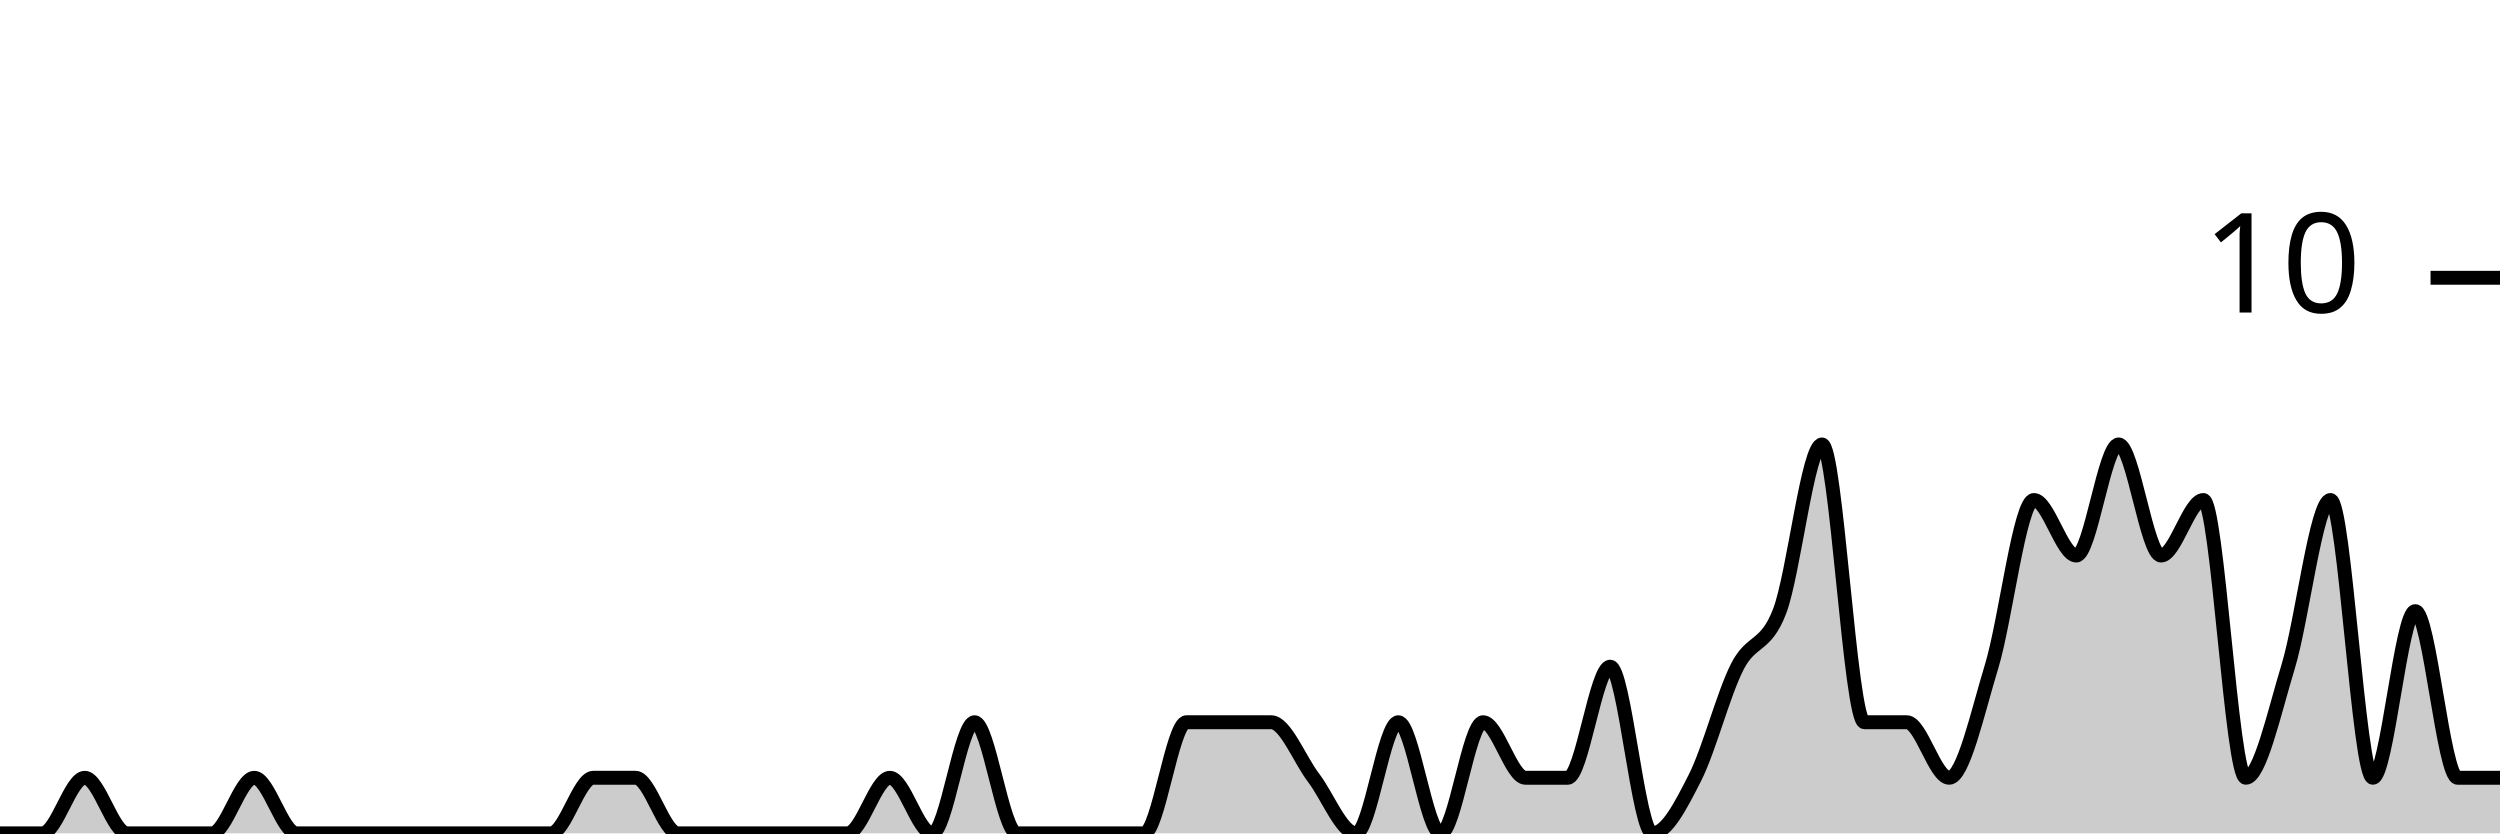
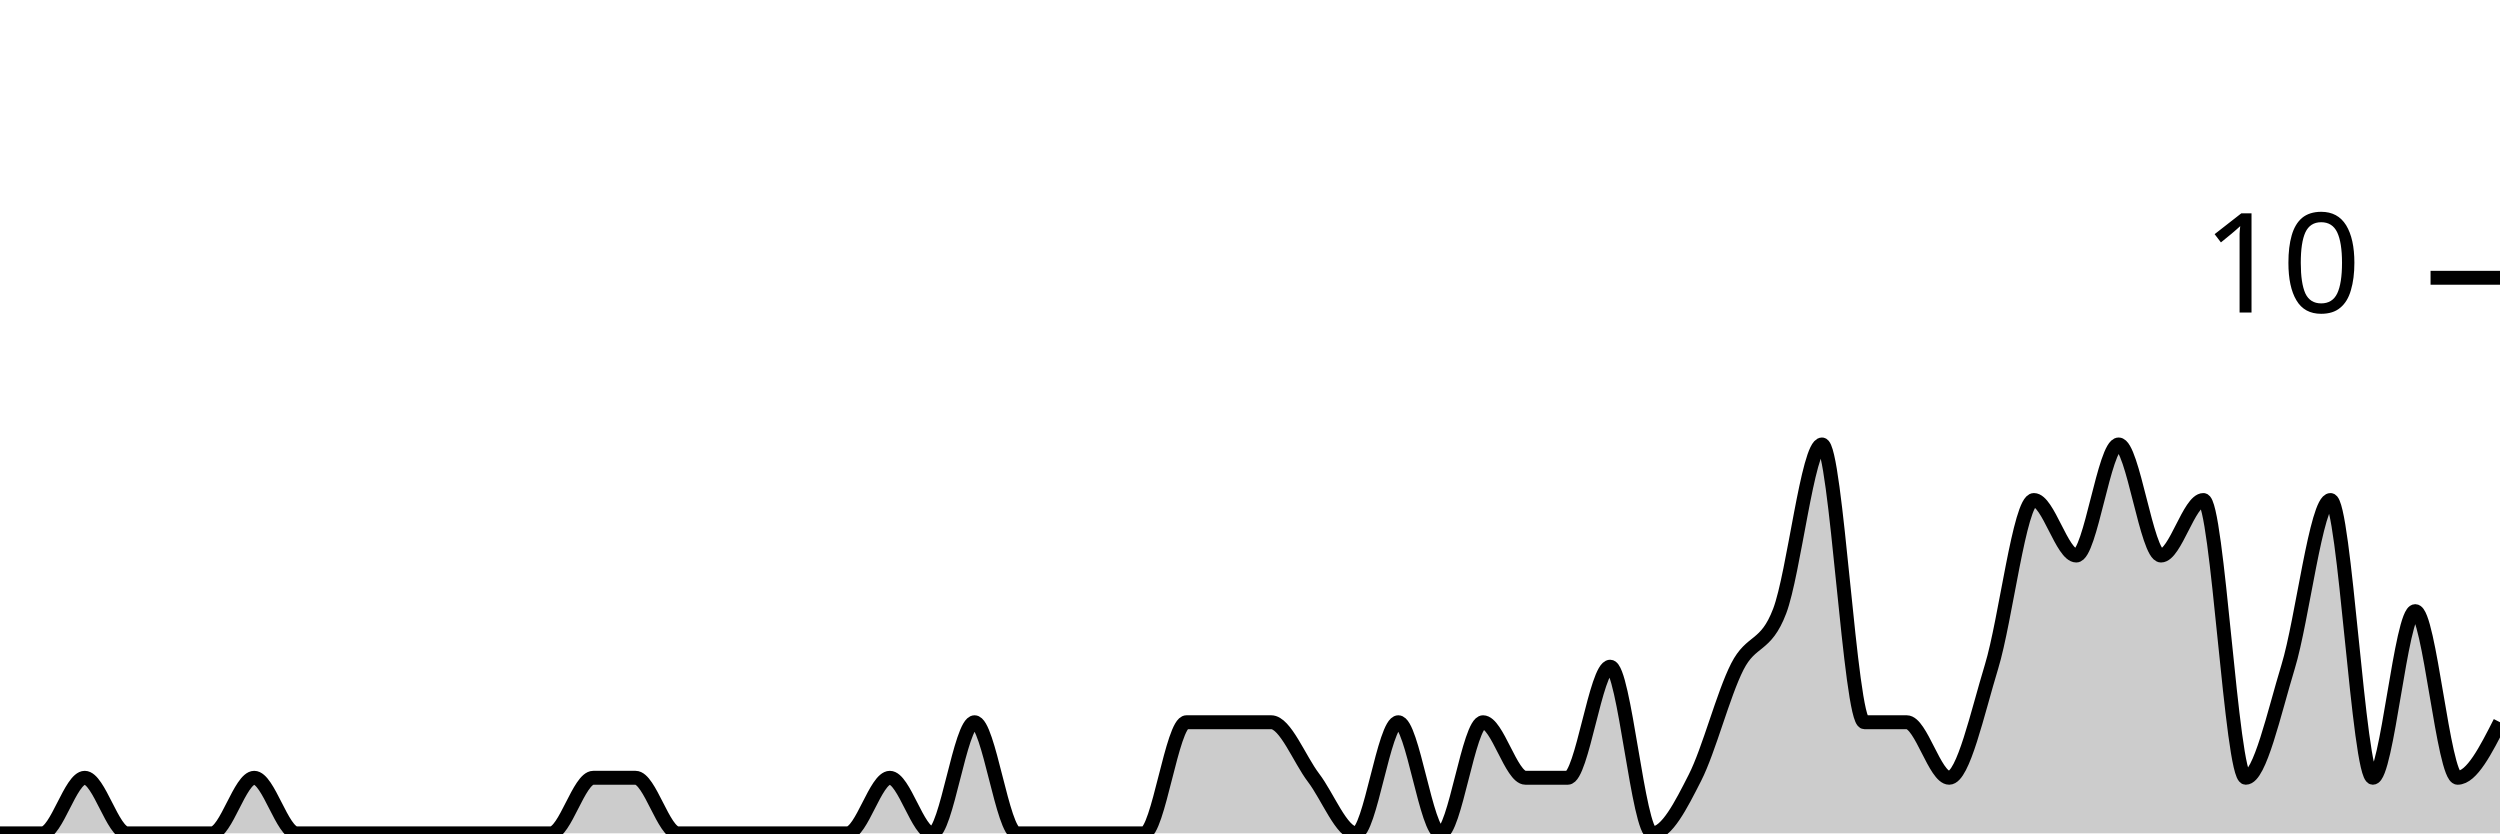
<svg xmlns="http://www.w3.org/2000/svg" viewBox="0 0 180 60">
  <g transform="translate(0,20)">
-     <path class="area" fill="rgba(0, 0, 0, 0.2)" d="M0,40C1.017,40,2.034,40,3.051,40C4.068,40,5.085,36,6.102,36C7.119,36,8.136,40,9.153,40C10.169,40,11.186,40,12.203,40C13.22,40,14.237,40,15.254,40C16.271,40,17.288,36,18.305,36C19.322,36,20.339,40,21.356,40C22.373,40,23.39,40,24.407,40C25.424,40,26.441,40,27.458,40C28.475,40,29.492,40,30.508,40C31.525,40,32.542,40,33.559,40C34.576,40,35.593,40,36.61,40C37.627,40,38.644,40,39.661,40C40.678,40,41.695,36,42.712,36C43.729,36,44.746,36,45.763,36C46.78,36,47.797,40,48.814,40C49.831,40,50.847,40,51.864,40C52.881,40,53.898,40,54.915,40C55.932,40,56.949,40,57.966,40C58.983,40,60,40,61.017,40C62.034,40,63.051,36,64.068,36C65.085,36,66.102,40,67.119,40C68.136,40,69.153,32,70.169,32C71.186,32,72.203,40,73.22,40C74.237,40,75.254,40,76.271,40C77.288,40,78.305,40,79.322,40C80.339,40,81.356,40,82.373,40C83.39,40,84.407,32,85.424,32C86.441,32,87.458,32,88.475,32C89.492,32,90.508,32,91.525,32C92.542,32,93.559,34.667,94.576,36C95.593,37.333,96.61,40,97.627,40C98.644,40,99.661,32,100.678,32C101.695,32,102.712,40,103.729,40C104.746,40,105.763,32,106.78,32C107.797,32,108.814,36,109.831,36C110.847,36,111.864,36,112.881,36C113.898,36,114.915,28,115.932,28C116.949,28,117.966,40,118.983,40C120,40,121.017,38,122.034,36C123.051,34,124.068,30,125.085,28C126.102,26,127.119,26.667,128.136,24C129.153,21.333,130.169,12,131.186,12C132.203,12,133.22,32,134.237,32C135.254,32,136.271,32,137.288,32C138.305,32,139.322,36,140.339,36C141.356,36,142.373,31.333,143.39,28C144.407,24.667,145.424,16,146.441,16C147.458,16,148.475,20,149.492,20C150.508,20,151.525,12,152.542,12C153.559,12,154.576,20,155.593,20C156.61,20,157.627,16,158.644,16C159.661,16,160.678,36,161.695,36C162.712,36,163.729,31.333,164.746,28C165.763,24.667,166.78,16,167.797,16C168.814,16,169.831,36,170.847,36C171.864,36,172.881,24,173.898,24C174.915,24,175.932,36,176.949,36C177.966,36,178.983,36,180,36L180,40C178.983,40,177.966,40,176.949,40C175.932,40,174.915,40,173.898,40C172.881,40,171.864,40,170.847,40C169.831,40,168.814,40,167.797,40C166.78,40,165.763,40,164.746,40C163.729,40,162.712,40,161.695,40C160.678,40,159.661,40,158.644,40C157.627,40,156.61,40,155.593,40C154.576,40,153.559,40,152.542,40C151.525,40,150.508,40,149.492,40C148.475,40,147.458,40,146.441,40C145.424,40,144.407,40,143.39,40C142.373,40,141.356,40,140.339,40C139.322,40,138.305,40,137.288,40C136.271,40,135.254,40,134.237,40C133.22,40,132.203,40,131.186,40C130.169,40,129.153,40,128.136,40C127.119,40,126.102,40,125.085,40C124.068,40,123.051,40,122.034,40C121.017,40,120,40,118.983,40C117.966,40,116.949,40,115.932,40C114.915,40,113.898,40,112.881,40C111.864,40,110.847,40,109.831,40C108.814,40,107.797,40,106.78,40C105.763,40,104.746,40,103.729,40C102.712,40,101.695,40,100.678,40C99.661,40,98.644,40,97.627,40C96.61,40,95.593,40,94.576,40C93.559,40,92.542,40,91.525,40C90.508,40,89.492,40,88.475,40C87.458,40,86.441,40,85.424,40C84.407,40,83.39,40,82.373,40C81.356,40,80.339,40,79.322,40C78.305,40,77.288,40,76.271,40C75.254,40,74.237,40,73.22,40C72.203,40,71.186,40,70.169,40C69.153,40,68.136,40,67.119,40C66.102,40,65.085,40,64.068,40C63.051,40,62.034,40,61.017,40C60,40,58.983,40,57.966,40C56.949,40,55.932,40,54.915,40C53.898,40,52.881,40,51.864,40C50.847,40,49.831,40,48.814,40C47.797,40,46.78,40,45.763,40C44.746,40,43.729,40,42.712,40C41.695,40,40.678,40,39.661,40C38.644,40,37.627,40,36.61,40C35.593,40,34.576,40,33.559,40C32.542,40,31.525,40,30.508,40C29.492,40,28.475,40,27.458,40C26.441,40,25.424,40,24.407,40C23.39,40,22.373,40,21.356,40C20.339,40,19.322,40,18.305,40C17.288,40,16.271,40,15.254,40C14.237,40,13.22,40,12.203,40C11.186,40,10.169,40,9.153,40C8.136,40,7.119,40,6.102,40C5.085,40,4.068,40,3.051,40C2.034,40,1.017,40,0,40Z" />
-     <path class="line" stroke="black" fill="none" d="M0,40C1.017,40,2.034,40,3.051,40C4.068,40,5.085,36,6.102,36C7.119,36,8.136,40,9.153,40C10.169,40,11.186,40,12.203,40C13.22,40,14.237,40,15.254,40C16.271,40,17.288,36,18.305,36C19.322,36,20.339,40,21.356,40C22.373,40,23.39,40,24.407,40C25.424,40,26.441,40,27.458,40C28.475,40,29.492,40,30.508,40C31.525,40,32.542,40,33.559,40C34.576,40,35.593,40,36.61,40C37.627,40,38.644,40,39.661,40C40.678,40,41.695,36,42.712,36C43.729,36,44.746,36,45.763,36C46.78,36,47.797,40,48.814,40C49.831,40,50.847,40,51.864,40C52.881,40,53.898,40,54.915,40C55.932,40,56.949,40,57.966,40C58.983,40,60,40,61.017,40C62.034,40,63.051,36,64.068,36C65.085,36,66.102,40,67.119,40C68.136,40,69.153,32,70.169,32C71.186,32,72.203,40,73.22,40C74.237,40,75.254,40,76.271,40C77.288,40,78.305,40,79.322,40C80.339,40,81.356,40,82.373,40C83.39,40,84.407,32,85.424,32C86.441,32,87.458,32,88.475,32C89.492,32,90.508,32,91.525,32C92.542,32,93.559,34.667,94.576,36C95.593,37.333,96.61,40,97.627,40C98.644,40,99.661,32,100.678,32C101.695,32,102.712,40,103.729,40C104.746,40,105.763,32,106.78,32C107.797,32,108.814,36,109.831,36C110.847,36,111.864,36,112.881,36C113.898,36,114.915,28,115.932,28C116.949,28,117.966,40,118.983,40C120,40,121.017,38,122.034,36C123.051,34,124.068,30,125.085,28C126.102,26,127.119,26.667,128.136,24C129.153,21.333,130.169,12,131.186,12C132.203,12,133.22,32,134.237,32C135.254,32,136.271,32,137.288,32C138.305,32,139.322,36,140.339,36C141.356,36,142.373,31.333,143.39,28C144.407,24.667,145.424,16,146.441,16C147.458,16,148.475,20,149.492,20C150.508,20,151.525,12,152.542,12C153.559,12,154.576,20,155.593,20C156.61,20,157.627,16,158.644,16C159.661,16,160.678,36,161.695,36C162.712,36,163.729,31.333,164.746,28C165.763,24.667,166.78,16,167.797,16C168.814,16,169.831,36,170.847,36C171.864,36,172.881,24,173.898,24C174.915,24,175.932,36,176.949,36C177.966,36,178.983,36,180,36" />
+     <path class="area" fill="rgba(0, 0, 0, 0.2)" d="M0,40C1.017,40,2.034,40,3.051,40C4.068,40,5.085,36,6.102,36C7.119,36,8.136,40,9.153,40C10.169,40,11.186,40,12.203,40C13.22,40,14.237,40,15.254,40C16.271,40,17.288,36,18.305,36C19.322,36,20.339,40,21.356,40C22.373,40,23.39,40,24.407,40C25.424,40,26.441,40,27.458,40C28.475,40,29.492,40,30.508,40C31.525,40,32.542,40,33.559,40C34.576,40,35.593,40,36.61,40C37.627,40,38.644,40,39.661,40C40.678,40,41.695,36,42.712,36C43.729,36,44.746,36,45.763,36C46.78,36,47.797,40,48.814,40C49.831,40,50.847,40,51.864,40C52.881,40,53.898,40,54.915,40C55.932,40,56.949,40,57.966,40C58.983,40,60,40,61.017,40C62.034,40,63.051,36,64.068,36C65.085,36,66.102,40,67.119,40C68.136,40,69.153,32,70.169,32C71.186,32,72.203,40,73.22,40C74.237,40,75.254,40,76.271,40C77.288,40,78.305,40,79.322,40C80.339,40,81.356,40,82.373,40C83.39,40,84.407,32,85.424,32C86.441,32,87.458,32,88.475,32C89.492,32,90.508,32,91.525,32C92.542,32,93.559,34.667,94.576,36C95.593,37.333,96.61,40,97.627,40C98.644,40,99.661,32,100.678,32C101.695,32,102.712,40,103.729,40C104.746,40,105.763,32,106.78,32C107.797,32,108.814,36,109.831,36C110.847,36,111.864,36,112.881,36C113.898,36,114.915,28,115.932,28C116.949,28,117.966,40,118.983,40C120,40,121.017,38,122.034,36C123.051,34,124.068,30,125.085,28C126.102,26,127.119,26.667,128.136,24C129.153,21.333,130.169,12,131.186,12C132.203,12,133.22,32,134.237,32C135.254,32,136.271,32,137.288,32C138.305,32,139.322,36,140.339,36C141.356,36,142.373,31.333,143.39,28C144.407,24.667,145.424,16,146.441,16C147.458,16,148.475,20,149.492,20C150.508,20,151.525,12,152.542,12C153.559,12,154.576,20,155.593,20C156.61,20,157.627,16,158.644,16C159.661,16,160.678,36,161.695,36C162.712,36,163.729,31.333,164.746,28C165.763,24.667,166.78,16,167.797,16C168.814,16,169.831,36,170.847,36C171.864,36,172.881,24,173.898,24C174.915,24,175.932,36,176.949,36C177.966,36,178.983,34,180,32L180,40C178.983,40,177.966,40,176.949,40C175.932,40,174.915,40,173.898,40C172.881,40,171.864,40,170.847,40C169.831,40,168.814,40,167.797,40C166.78,40,165.763,40,164.746,40C163.729,40,162.712,40,161.695,40C160.678,40,159.661,40,158.644,40C157.627,40,156.61,40,155.593,40C154.576,40,153.559,40,152.542,40C151.525,40,150.508,40,149.492,40C148.475,40,147.458,40,146.441,40C145.424,40,144.407,40,143.39,40C142.373,40,141.356,40,140.339,40C139.322,40,138.305,40,137.288,40C136.271,40,135.254,40,134.237,40C133.22,40,132.203,40,131.186,40C130.169,40,129.153,40,128.136,40C127.119,40,126.102,40,125.085,40C124.068,40,123.051,40,122.034,40C121.017,40,120,40,118.983,40C117.966,40,116.949,40,115.932,40C114.915,40,113.898,40,112.881,40C111.864,40,110.847,40,109.831,40C108.814,40,107.797,40,106.78,40C105.763,40,104.746,40,103.729,40C102.712,40,101.695,40,100.678,40C99.661,40,98.644,40,97.627,40C96.61,40,95.593,40,94.576,40C93.559,40,92.542,40,91.525,40C90.508,40,89.492,40,88.475,40C87.458,40,86.441,40,85.424,40C84.407,40,83.39,40,82.373,40C81.356,40,80.339,40,79.322,40C78.305,40,77.288,40,76.271,40C75.254,40,74.237,40,73.22,40C72.203,40,71.186,40,70.169,40C69.153,40,68.136,40,67.119,40C66.102,40,65.085,40,64.068,40C63.051,40,62.034,40,61.017,40C60,40,58.983,40,57.966,40C56.949,40,55.932,40,54.915,40C53.898,40,52.881,40,51.864,40C50.847,40,49.831,40,48.814,40C47.797,40,46.78,40,45.763,40C44.746,40,43.729,40,42.712,40C41.695,40,40.678,40,39.661,40C38.644,40,37.627,40,36.61,40C35.593,40,34.576,40,33.559,40C32.542,40,31.525,40,30.508,40C29.492,40,28.475,40,27.458,40C26.441,40,25.424,40,24.407,40C23.39,40,22.373,40,21.356,40C20.339,40,19.322,40,18.305,40C17.288,40,16.271,40,15.254,40C14.237,40,13.22,40,12.203,40C11.186,40,10.169,40,9.153,40C8.136,40,7.119,40,6.102,40C5.085,40,4.068,40,3.051,40C2.034,40,1.017,40,0,40Z" />
+     <path class="line" stroke="black" fill="none" d="M0,40C1.017,40,2.034,40,3.051,40C4.068,40,5.085,36,6.102,36C7.119,36,8.136,40,9.153,40C10.169,40,11.186,40,12.203,40C13.22,40,14.237,40,15.254,40C16.271,40,17.288,36,18.305,36C19.322,36,20.339,40,21.356,40C22.373,40,23.39,40,24.407,40C25.424,40,26.441,40,27.458,40C28.475,40,29.492,40,30.508,40C31.525,40,32.542,40,33.559,40C34.576,40,35.593,40,36.61,40C37.627,40,38.644,40,39.661,40C40.678,40,41.695,36,42.712,36C43.729,36,44.746,36,45.763,36C46.78,36,47.797,40,48.814,40C49.831,40,50.847,40,51.864,40C52.881,40,53.898,40,54.915,40C55.932,40,56.949,40,57.966,40C58.983,40,60,40,61.017,40C62.034,40,63.051,36,64.068,36C65.085,36,66.102,40,67.119,40C68.136,40,69.153,32,70.169,32C71.186,32,72.203,40,73.22,40C74.237,40,75.254,40,76.271,40C77.288,40,78.305,40,79.322,40C80.339,40,81.356,40,82.373,40C83.39,40,84.407,32,85.424,32C86.441,32,87.458,32,88.475,32C89.492,32,90.508,32,91.525,32C92.542,32,93.559,34.667,94.576,36C95.593,37.333,96.61,40,97.627,40C98.644,40,99.661,32,100.678,32C101.695,32,102.712,40,103.729,40C104.746,40,105.763,32,106.78,32C107.797,32,108.814,36,109.831,36C110.847,36,111.864,36,112.881,36C113.898,36,114.915,28,115.932,28C116.949,28,117.966,40,118.983,40C120,40,121.017,38,122.034,36C123.051,34,124.068,30,125.085,28C126.102,26,127.119,26.667,128.136,24C129.153,21.333,130.169,12,131.186,12C132.203,12,133.22,32,134.237,32C135.254,32,136.271,32,137.288,32C138.305,32,139.322,36,140.339,36C141.356,36,142.373,31.333,143.39,28C144.407,24.667,145.424,16,146.441,16C147.458,16,148.475,20,149.492,20C150.508,20,151.525,12,152.542,12C153.559,12,154.576,20,155.593,20C156.61,20,157.627,16,158.644,16C159.661,16,160.678,36,161.695,36C162.712,36,163.729,31.333,164.746,28C165.763,24.667,166.78,16,167.797,16C168.814,16,169.831,36,170.847,36C171.864,36,172.881,24,173.898,24C174.915,24,175.932,36,176.949,36C177.966,36,178.983,34,180,32" />
    <path class="axis-ceiling" stroke-width="1" stroke="black" fill="none" d="M175,0L180,0" />
    <text class="axis-ceiling-label" font-family="sans-serif" text-anchor="end" font-size="10px" x="170" y="2.5">10</text>
  </g>
</svg>
